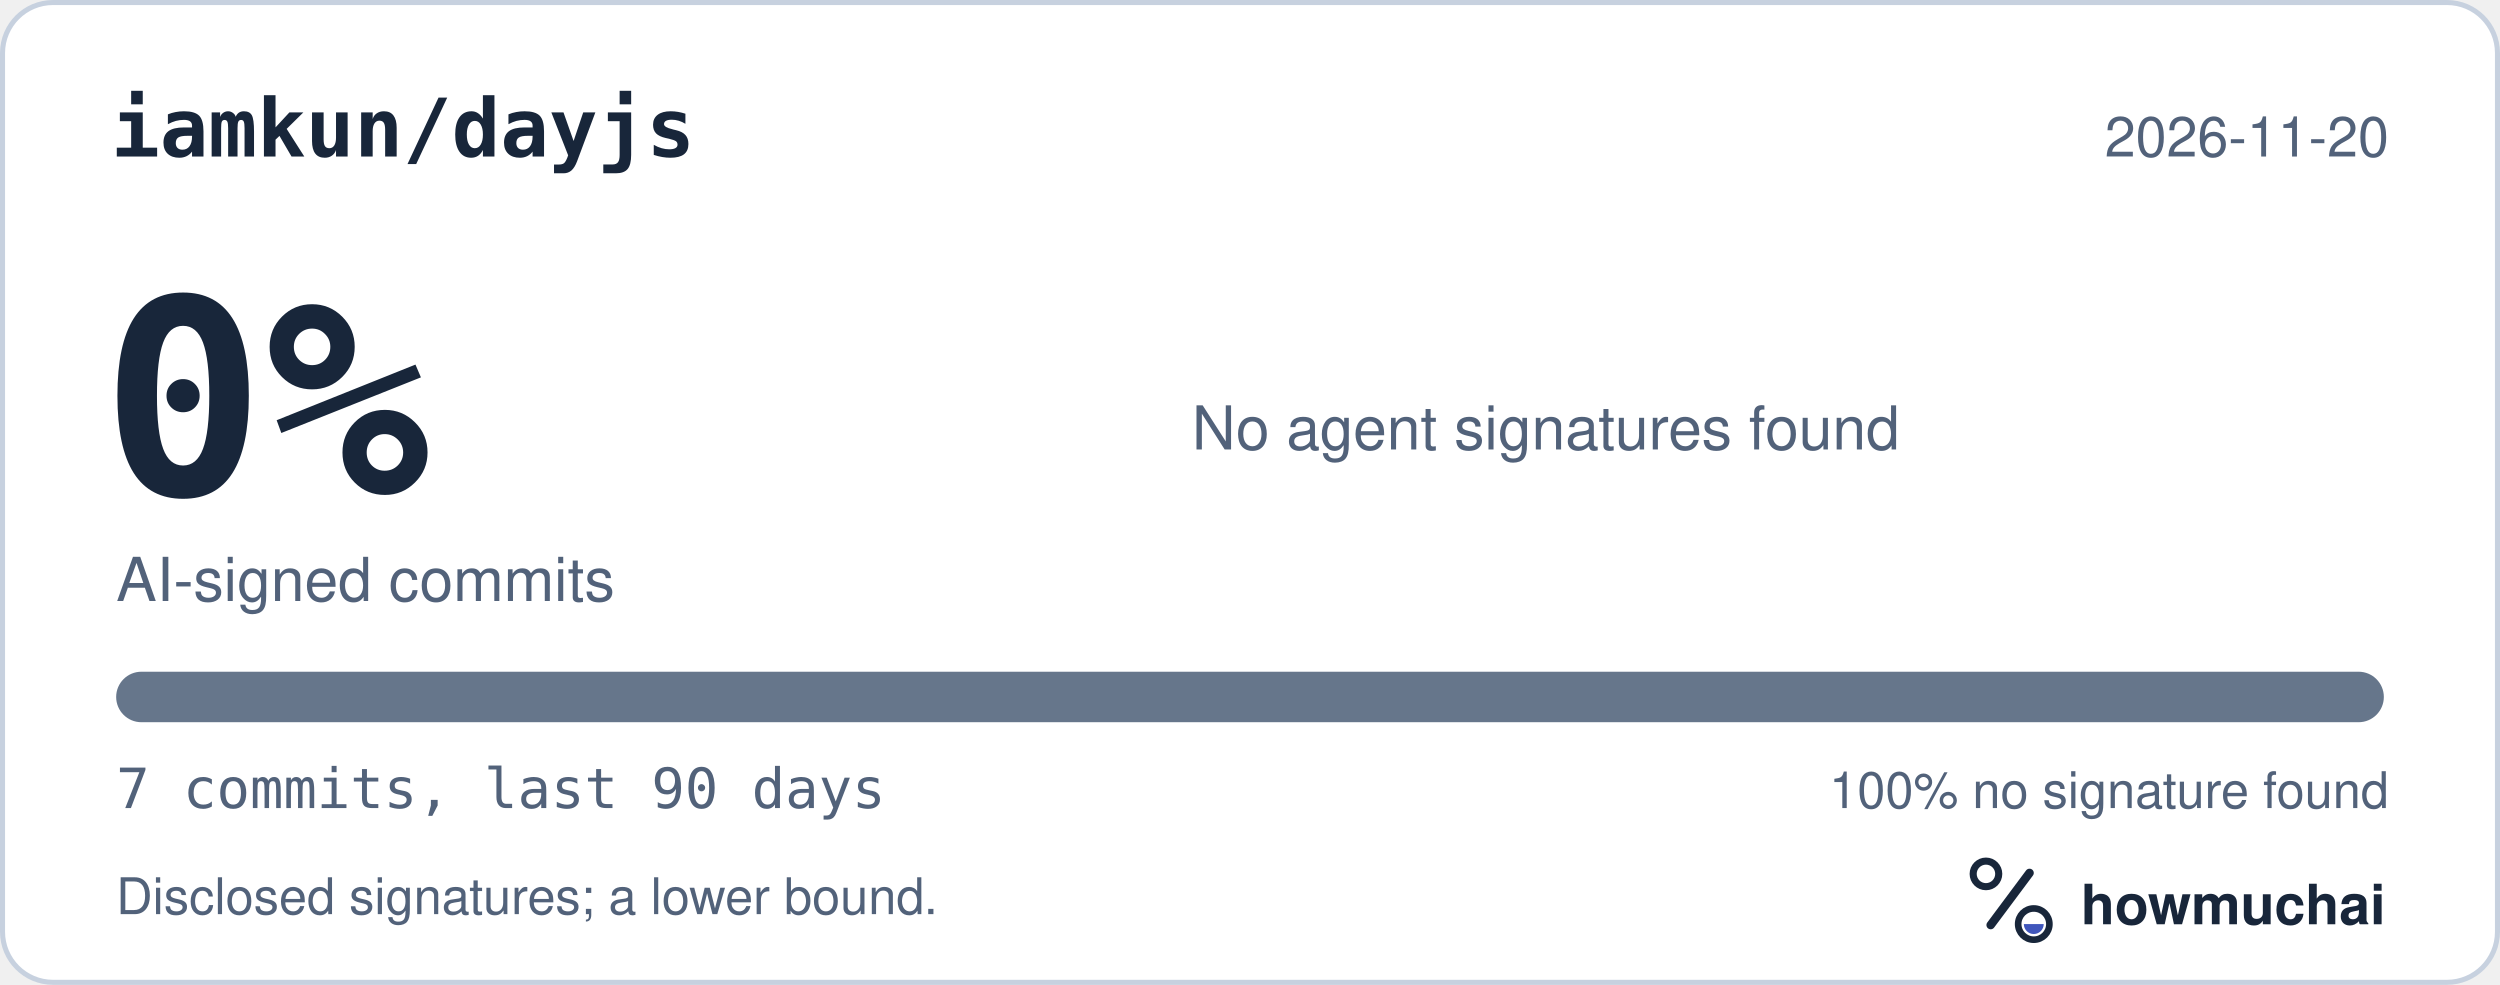
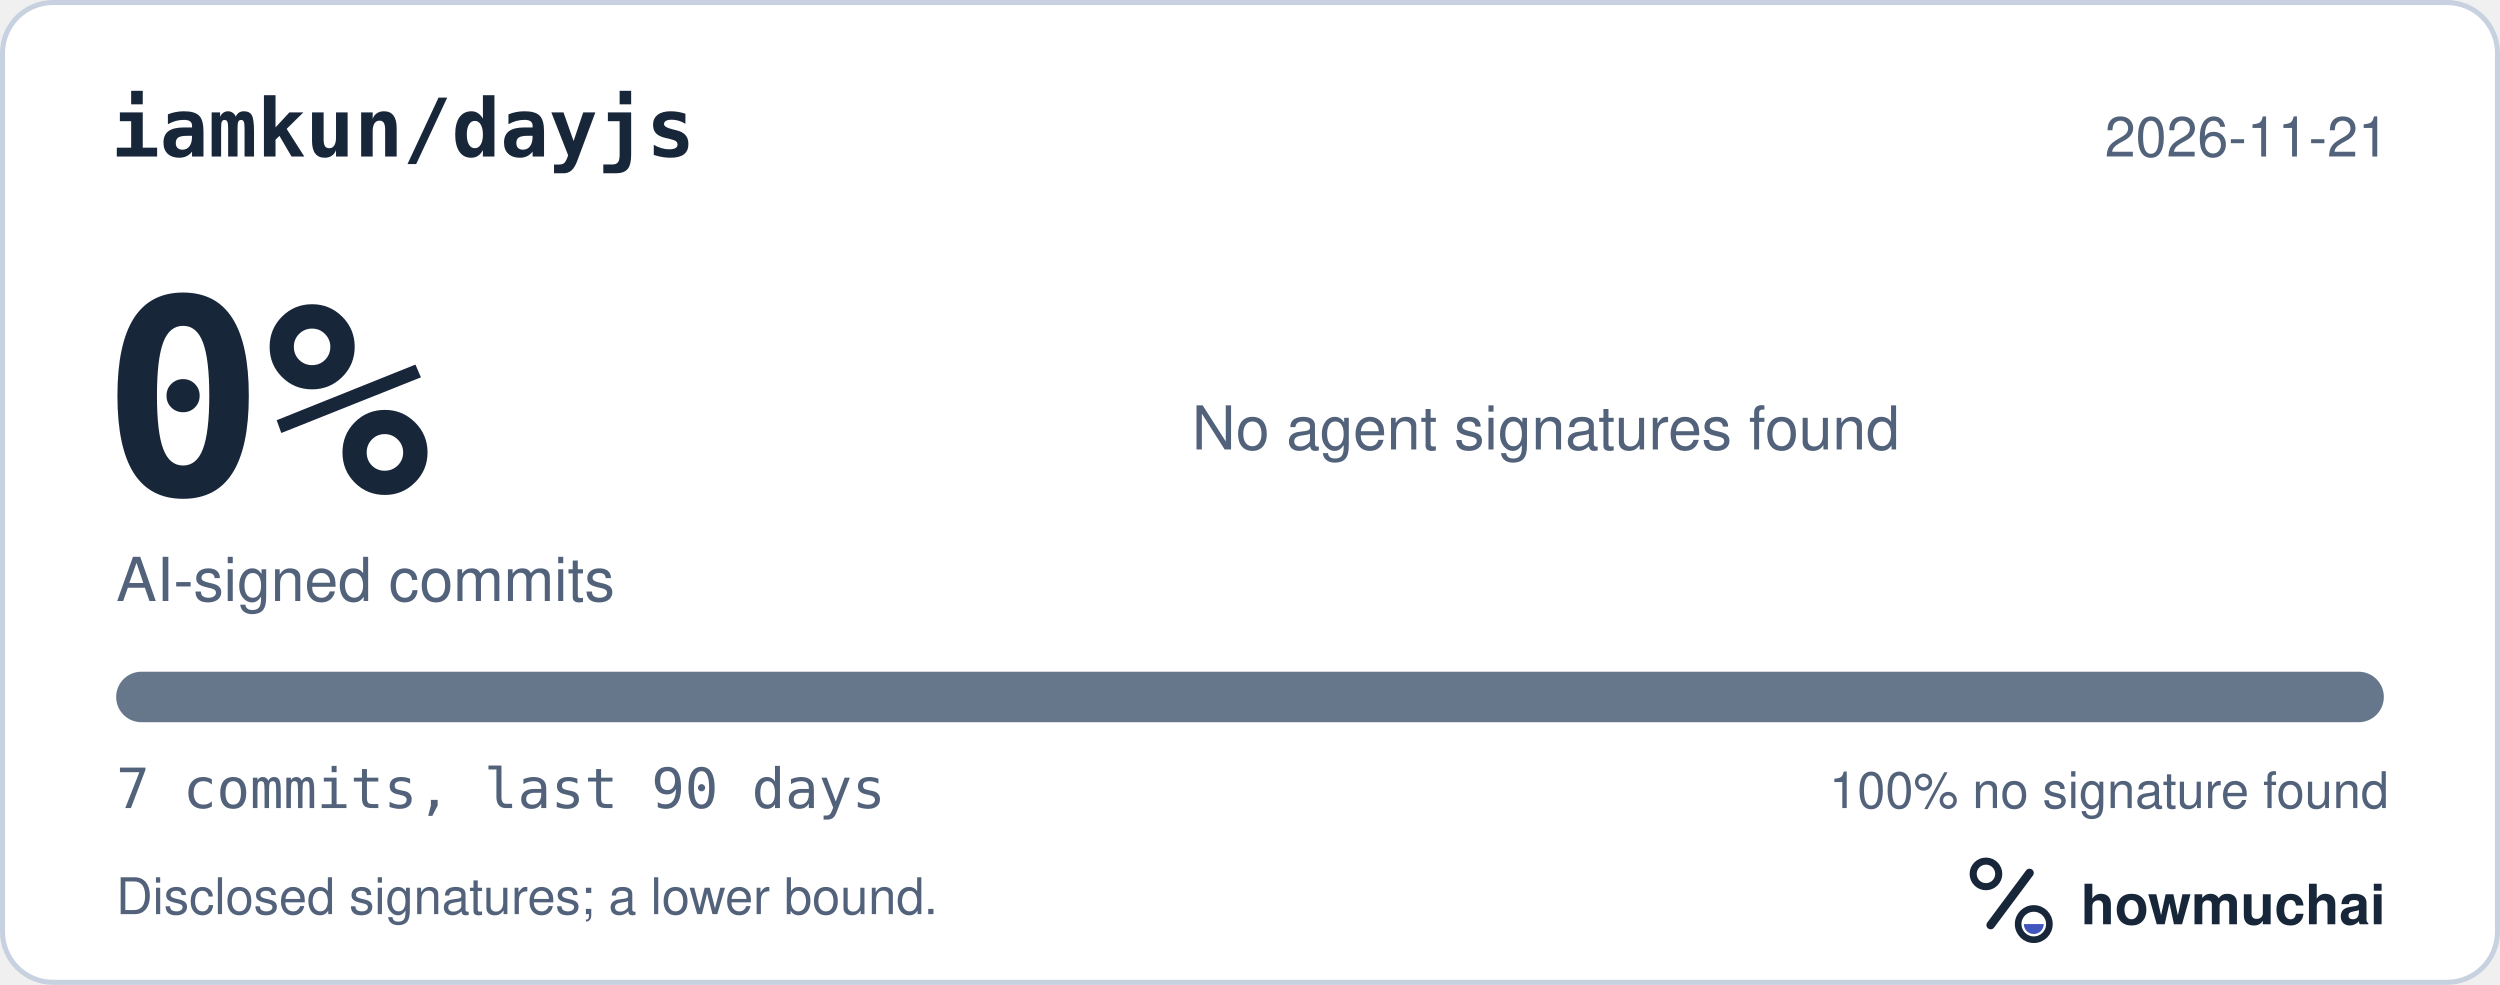
<svg xmlns="http://www.w3.org/2000/svg" width="495" height="195" viewBox="0 0 495 195" role="img" aria-labelledby="hm-t hm-d">
  <rect x="0.5" y="0.5" width="494" height="194" rx="10" fill="#FFFFFF" stroke="#C7D1DF" />
  <text x="22" y="31" fill="#18263A" font-family="ui-monospace, SF Mono, Menlo, Consolas, IBM Plex Mono, monospace" font-size="16" font-weight="600">iamkun/dayjs</text>
-   <text x="473" y="31" fill="#52627A" font-family="-apple-system, BlinkMacSystemFont, Segoe UI, Helvetica, Arial, Fira Sans, sans-serif" font-size="11" text-anchor="end">2026-11-20</text>
+   <text x="473" y="31" fill="#52627A" font-family="-apple-system, BlinkMacSystemFont, Segoe UI, Helvetica, Arial, Fira Sans, sans-serif" font-size="11" text-anchor="end">2026-11-21</text>
  <text x="20" y="98" fill="#18263A" font-family="ui-monospace, SF Mono, Menlo, Consolas, IBM Plex Mono, monospace" font-size="54" font-weight="700">0%</text>
  <text x="23" y="119" fill="#52627A" font-family="-apple-system, BlinkMacSystemFont, Segoe UI, Helvetica, Arial, Fira Sans, sans-serif" font-size="12">AI-signed commits</text>
  <text x="236" y="89" fill="#52627A" font-family="-apple-system, BlinkMacSystemFont, Segoe UI, Helvetica, Arial, Fira Sans, sans-serif" font-size="12">No agent signatures found</text>
  <defs>
    <clipPath id="hm-bar">
      <rect x="23" y="133" width="449" height="10" rx="5" />
    </clipPath>
  </defs>
  <rect x="23" y="133" width="449" height="10" rx="5" fill="#66768B" />
  <g clip-path="url(#hm-bar)" />
  <text x="23" y="160" fill="#52627A" font-family="ui-monospace, SF Mono, Menlo, Consolas, IBM Plex Mono, monospace" font-size="11">7 commits, last 90 days</text>
  <text x="473" y="160" fill="#52627A" font-family="-apple-system, BlinkMacSystemFont, Segoe UI, Helvetica, Arial, Fira Sans, sans-serif" font-size="10" text-anchor="end">100% no signature found</text>
  <text x="23" y="181" fill="#52627A" font-family="-apple-system, BlinkMacSystemFont, Segoe UI, Helvetica, Arial, Fira Sans, sans-serif" font-size="10">Disclosed signatures; a lower bound.</text>
  <g transform="translate(386 166) scale(0.046875)">
    <circle cx="154" cy="150" r="54" fill="none" stroke="#18263A" stroke-width="30" />
    <path d="M174 366 338 146" fill="none" stroke="#18263A" stroke-width="36" stroke-linecap="round" />
    <circle cx="356" cy="362" r="66" fill="none" stroke="#18263A" stroke-width="28" />
    <path d="M314 362a42 42 0 0 0 84 0Z" fill="#4056BC" />
  </g>
  <text x="412" y="183" fill="#18263A" font-family="-apple-system, BlinkMacSystemFont, Segoe UI, Helvetica, Arial, Fira Sans, sans-serif" font-size="11" font-weight="650">howmuchai</text>
</svg>
